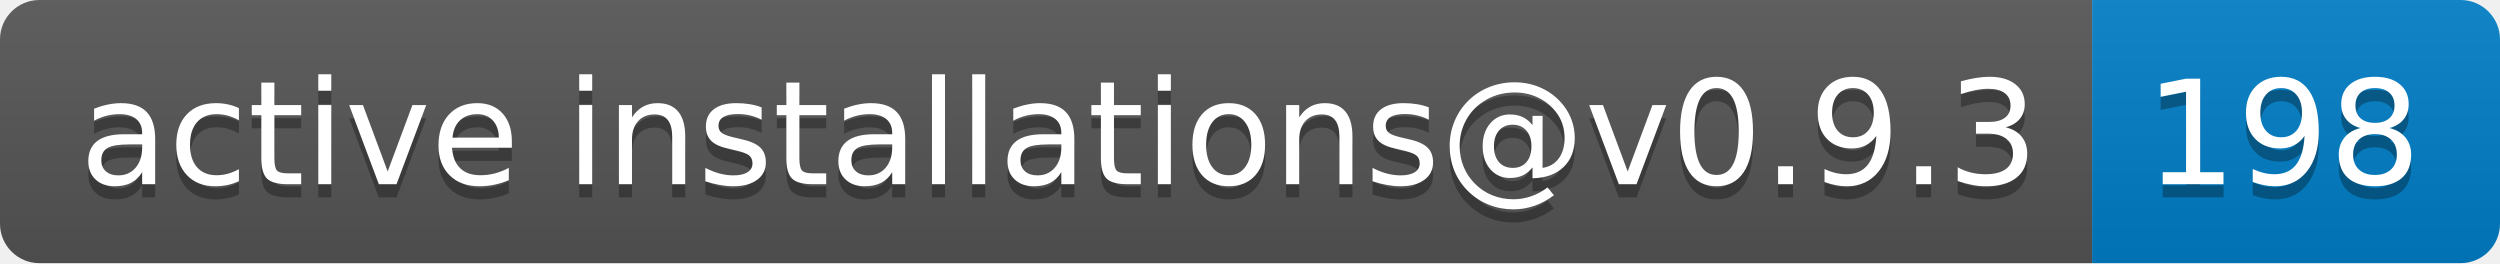
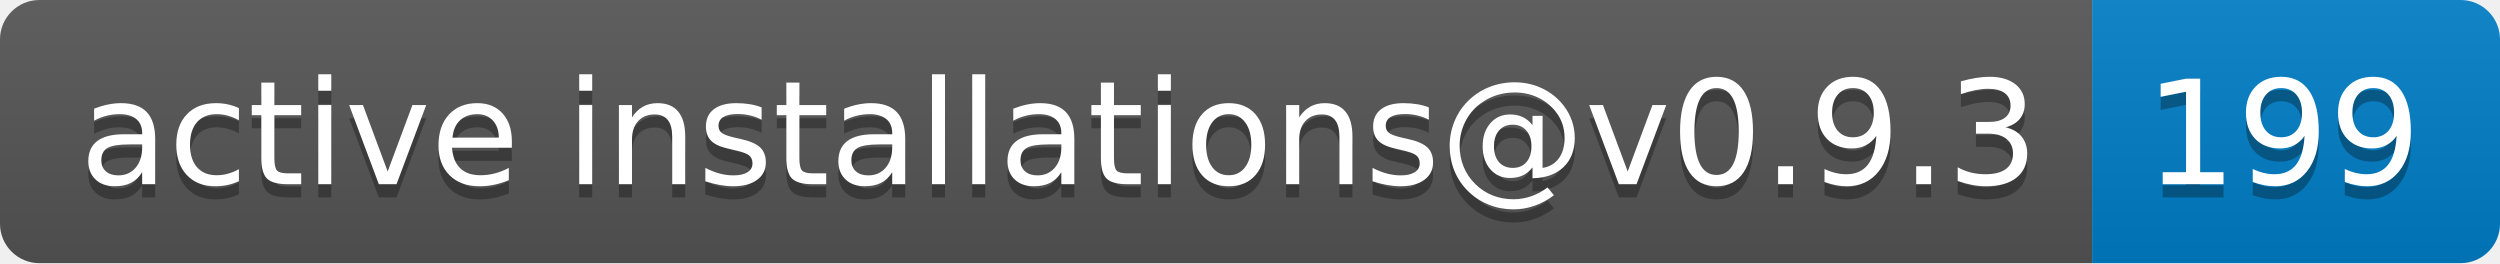
- <svg xmlns="http://www.w3.org/2000/svg" width="190" height="20" role="img" aria-label="active installations@v0.9.3: 198">
+ <svg xmlns="http://www.w3.org/2000/svg" width="190" height="20" role="img" aria-label="active installations@v0.9.3: 199">
  <linearGradient id="s" x2="0" y2="100%">
    <stop offset="0" stop-color="#bbb" stop-opacity=".1" />
    <stop offset="1" stop-opacity=".1" />
  </linearGradient>
  <clipPath id="r">
    <rect width="190" height="20" rx="3" fill="#fff" />
  </clipPath>
  <g clip-path="url(#r)">
    <rect width="159" height="20" fill="#555" />
    <rect x="159" width="31" height="20" fill="#007ec6" />
    <rect width="190" height="20" fill="url(#s)" />
  </g>
  <g fill="#fff" text-anchor="middle" font-family="Verdana,Geneva,DejaVu Sans,sans-serif" text-rendering="geometricPrecision" font-size="110">
    <text aria-hidden="true" x="805" y="150" fill="#010101" fill-opacity=".3" transform="scale(.1)" textLength="1490">active installations@v0.9.3</text>
    <text x="805" y="140" transform="scale(.1)" fill="#fff" textLength="1490">active installations@v0.9.3</text>
-     <text aria-hidden="true" x="1735" y="150" fill="#010101" fill-opacity=".3" transform="scale(.1)" textLength="210">198</text>
-     <text x="1735" y="140" transform="scale(.1)" fill="#fff" textLength="210">198</text>
+     <text aria-hidden="true" x="1735" y="150" fill="#010101" fill-opacity=".3" transform="scale(.1)" textLength="210">199</text>
+     <text x="1735" y="140" transform="scale(.1)" fill="#fff" textLength="210">199</text>
  </g>
</svg>
